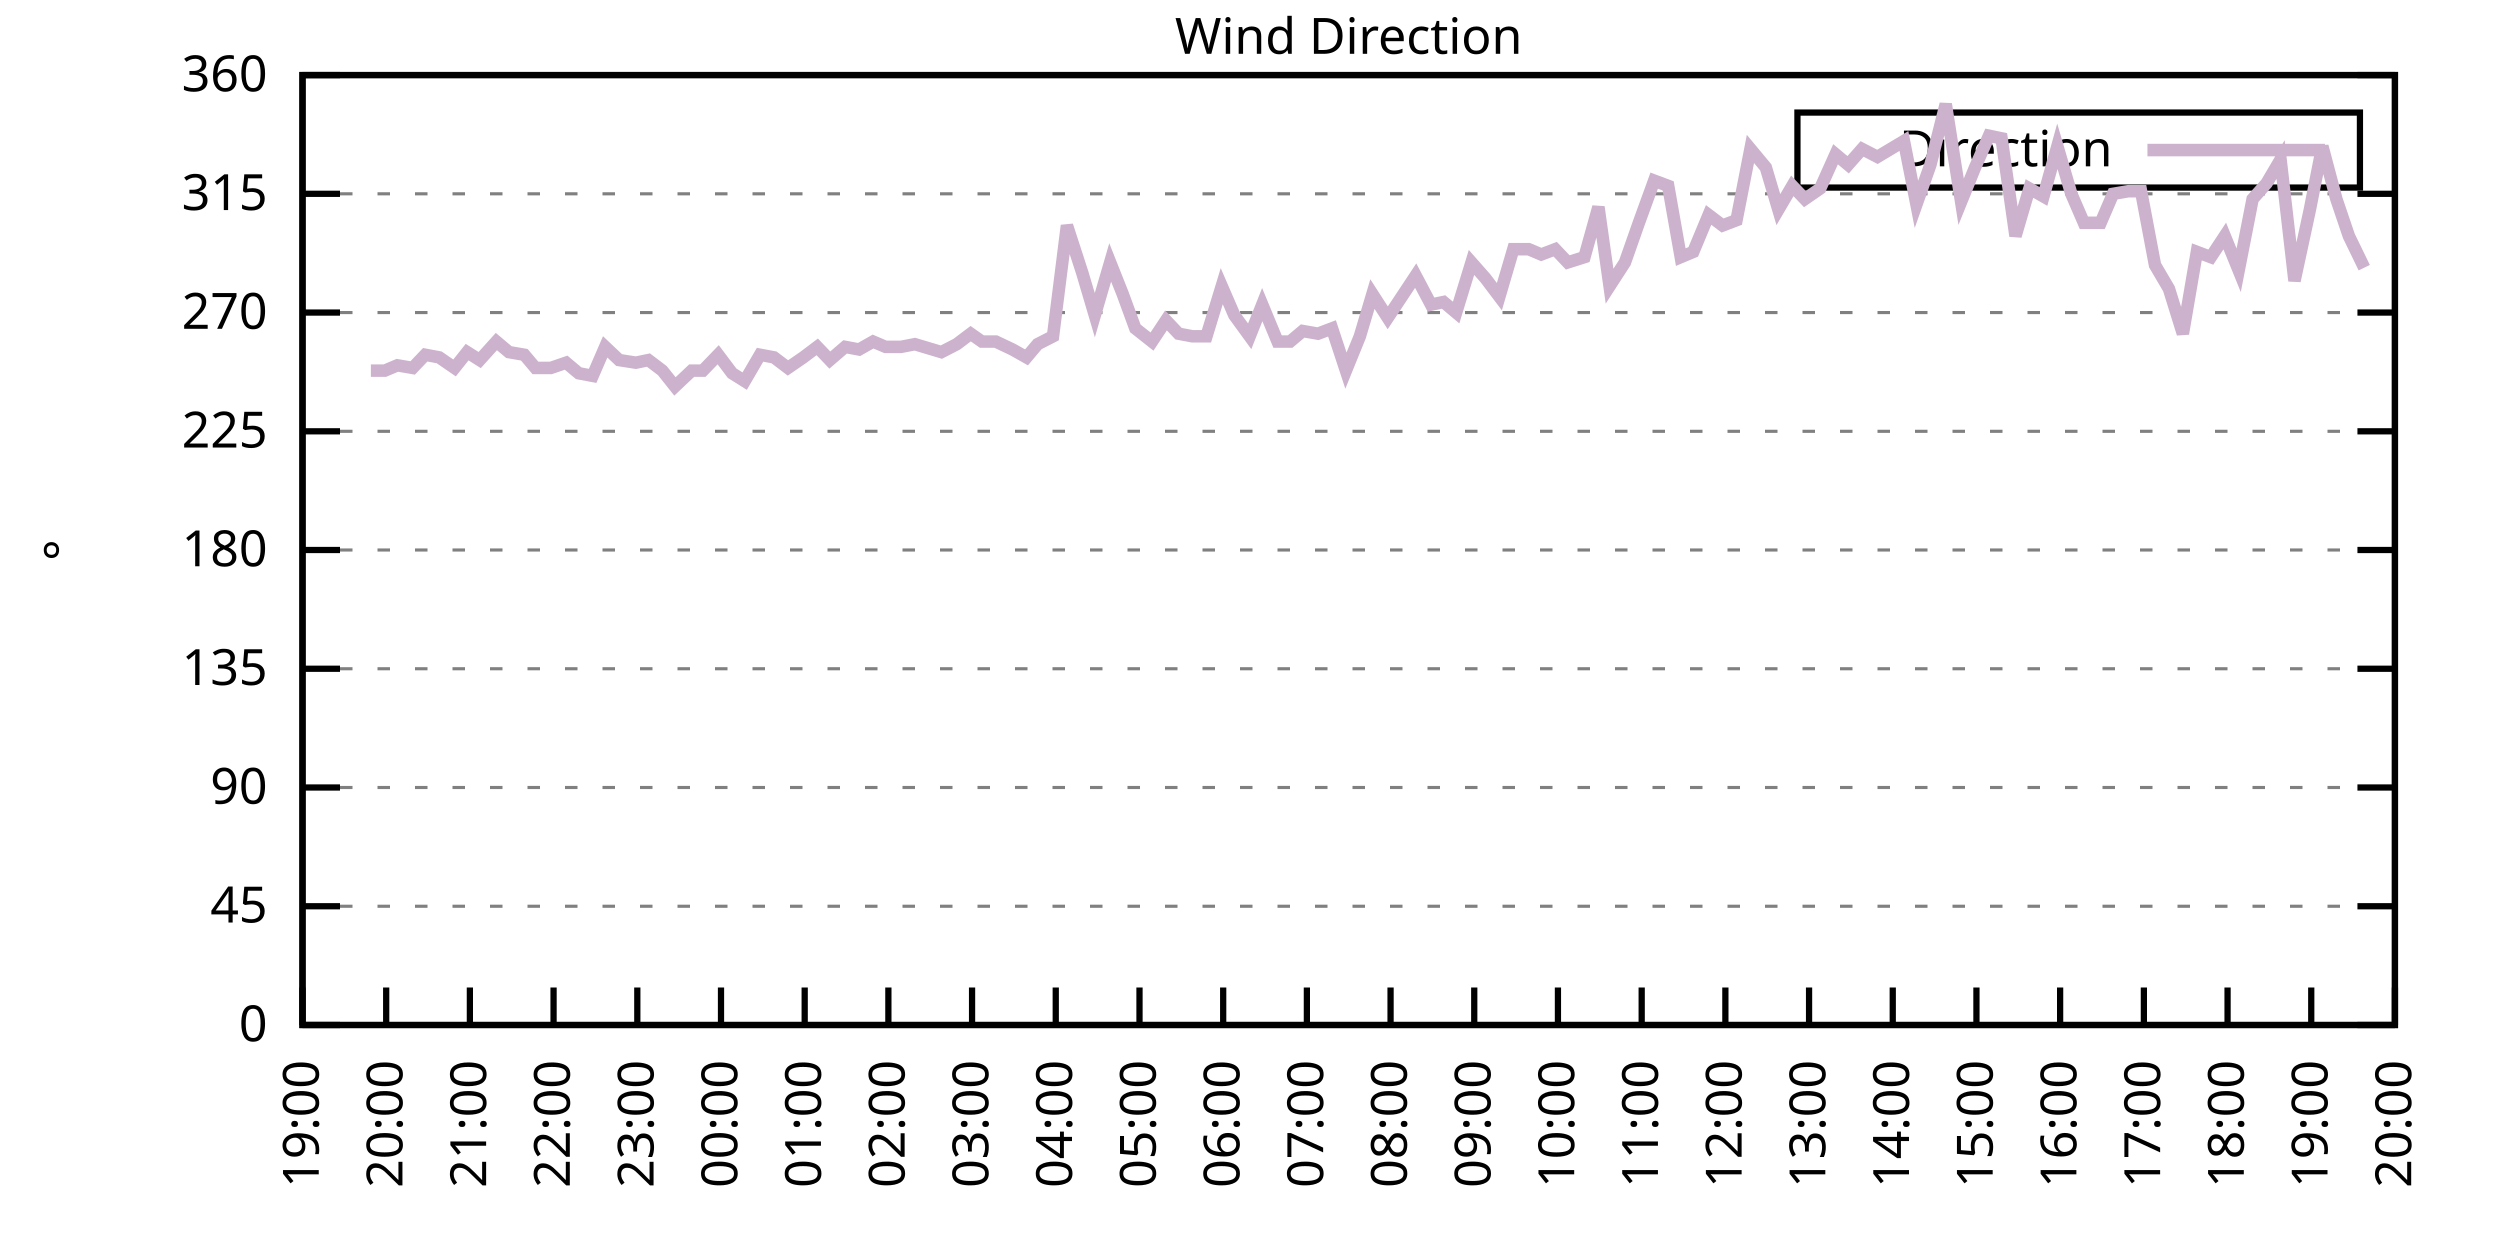
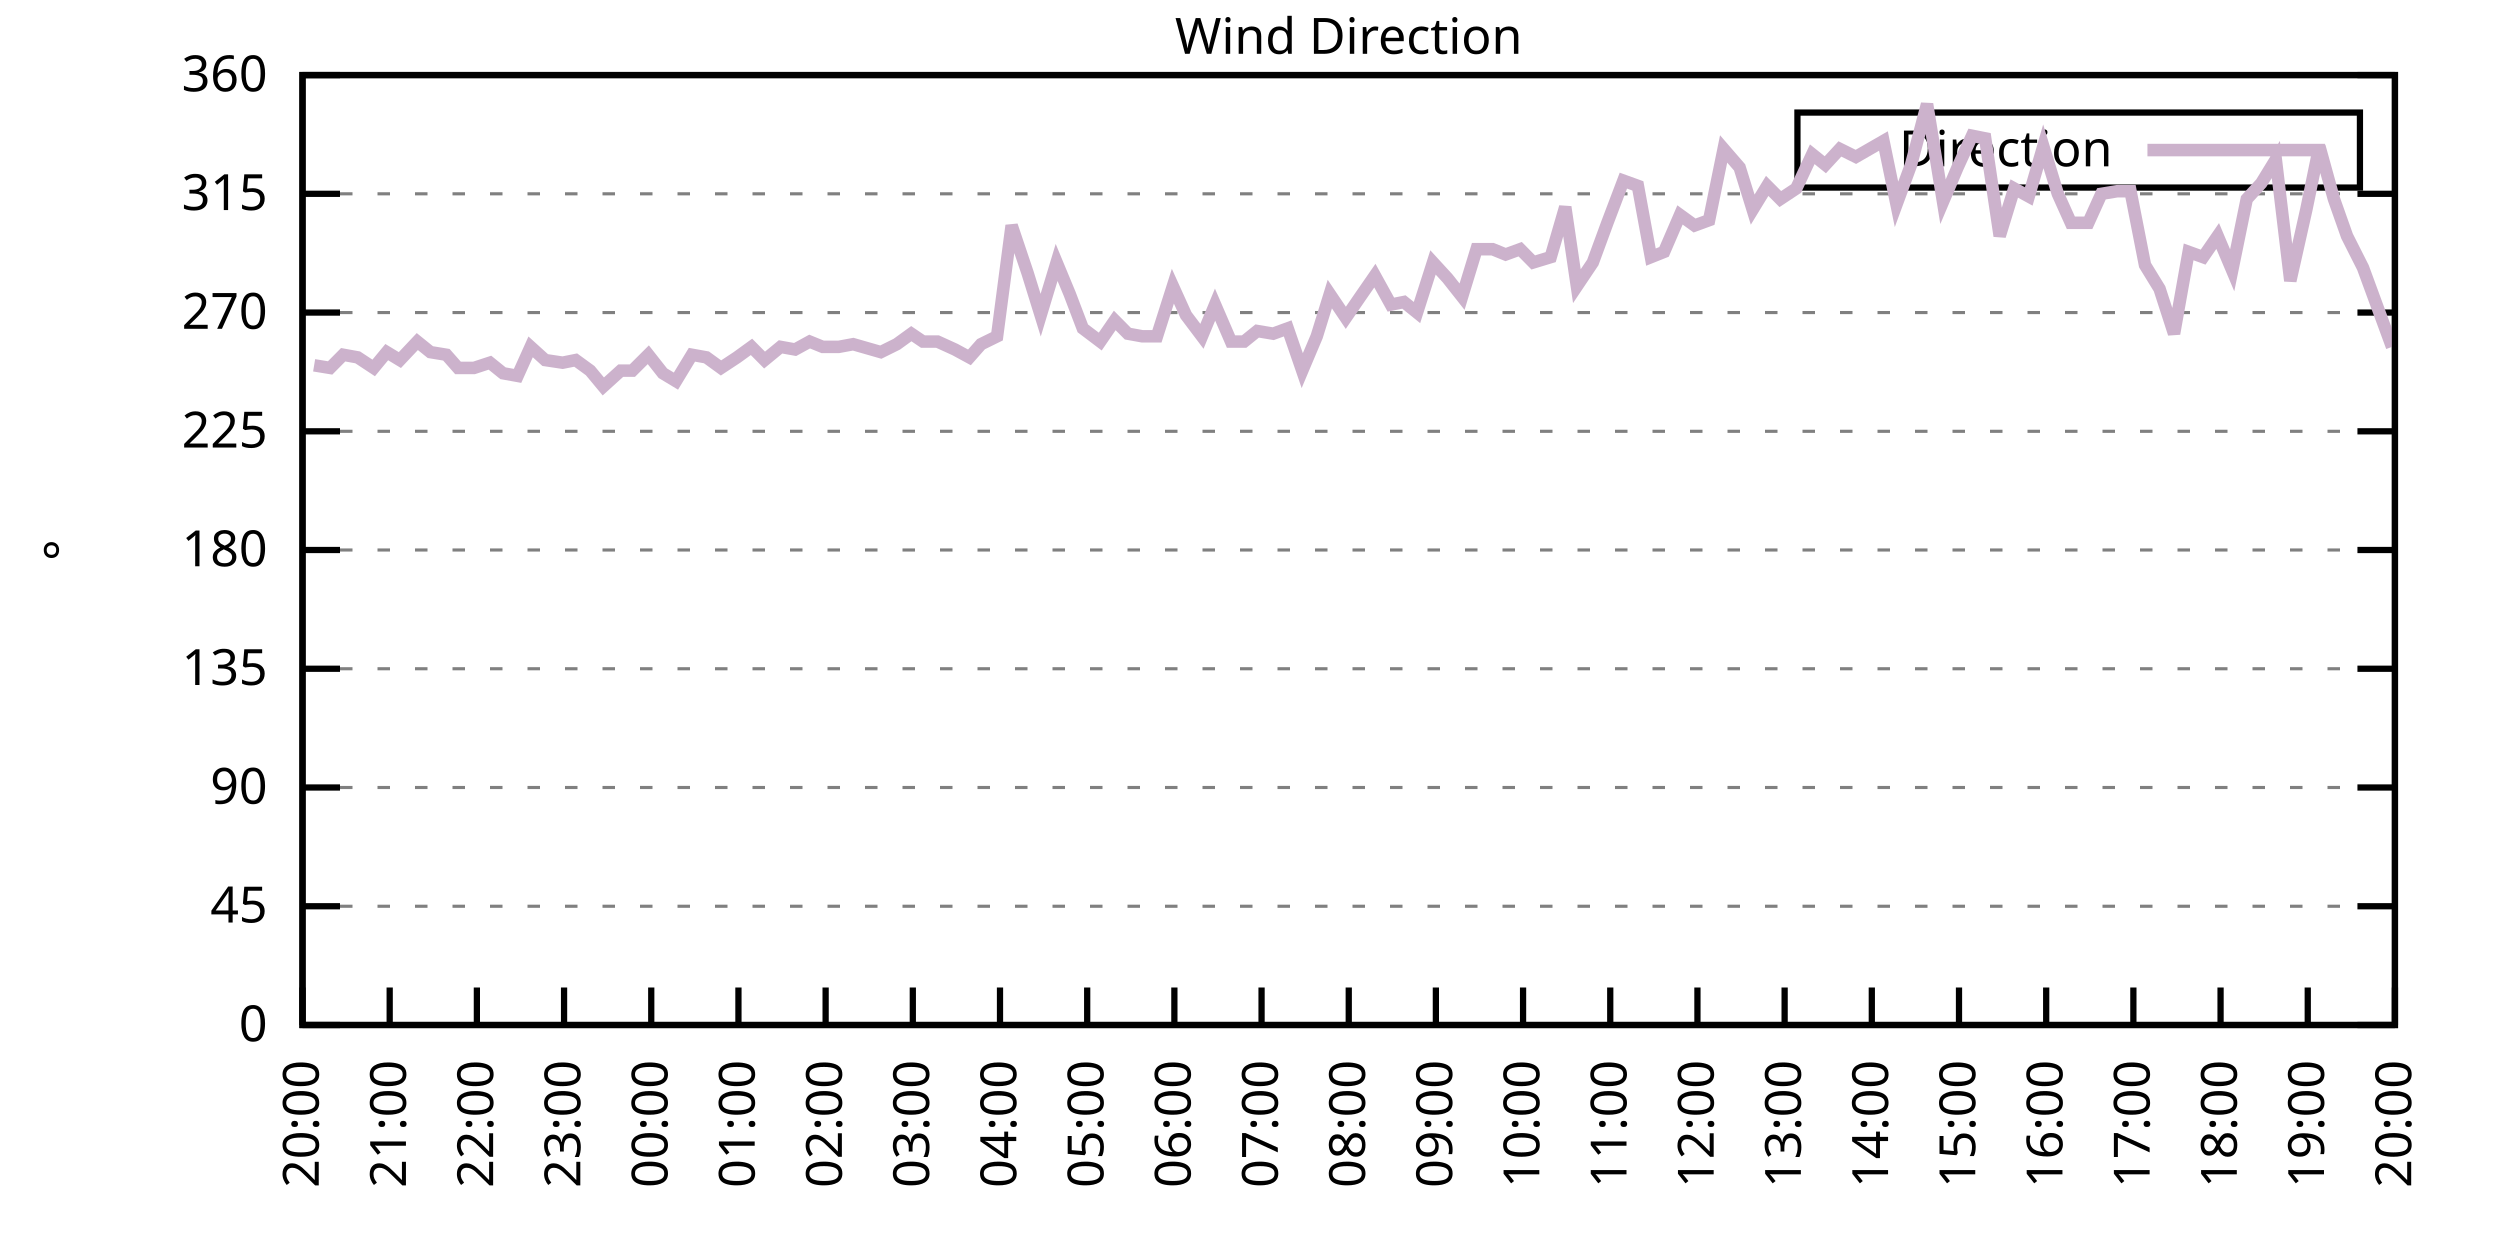
<svg xmlns="http://www.w3.org/2000/svg" xmlns:xlink="http://www.w3.org/1999/xlink" width="400" height="200" viewBox="0 0 400 200">
  <g id="gnuplot_canvas">
    <rect x="0" y="0" width="400" height="200" fill="none" />
    <defs>
      <circle id="gpDot" r="0.5" stroke-width="0.5" stroke="currentColor" />
      <path id="gpPt0" stroke-width="0.333" stroke="currentColor" d="M-1,0 h2 M0,-1 v2" />
      <path id="gpPt1" stroke-width="0.333" stroke="currentColor" d="M-1,-1 L1,1 M1,-1 L-1,1" />
      <path id="gpPt2" stroke-width="0.333" stroke="currentColor" d="M-1,0 L1,0 M0,-1 L0,1 M-1,-1 L1,1 M-1,1 L1,-1" />
      <rect id="gpPt3" stroke-width="0.333" stroke="currentColor" x="-1" y="-1" width="2" height="2" />
      <rect id="gpPt4" stroke-width="0.333" stroke="currentColor" fill="currentColor" x="-1" y="-1" width="2" height="2" />
      <circle id="gpPt5" stroke-width="0.333" stroke="currentColor" cx="0" cy="0" r="1" />
      <use xlink:href="#gpPt5" id="gpPt6" fill="currentColor" stroke="none" />
      <path id="gpPt7" stroke-width="0.333" stroke="currentColor" d="M0,-1.33 L-1.33,0.67 L1.33,0.67 z" />
      <use xlink:href="#gpPt7" id="gpPt8" fill="currentColor" stroke="none" />
      <use xlink:href="#gpPt7" id="gpPt9" stroke="currentColor" transform="rotate(180)" />
      <use xlink:href="#gpPt9" id="gpPt10" fill="currentColor" stroke="none" />
      <use xlink:href="#gpPt3" id="gpPt11" stroke="currentColor" transform="rotate(45)" />
      <use xlink:href="#gpPt11" id="gpPt12" fill="currentColor" stroke="none" />
      <path id="gpPt13" stroke-width="0.333" stroke="currentColor" d="M0,1.330 L1.265,0.411 L0.782,-1.067 L-0.782,-1.076 L-1.265,0.411 z" />
      <use xlink:href="#gpPt13" id="gpPt14" fill="currentColor" stroke="none" />
      <filter id="textbox" filterUnits="objectBoundingBox" x="0" y="0" height="1" width="1">
        <feFlood flood-color="white" flood-opacity="1" result="bgnd" />
        <feComposite in="SourceGraphic" in2="bgnd" operator="atop" />
      </filter>
      <filter id="greybox" filterUnits="objectBoundingBox" x="0" y="0" height="1" width="1">
        <feFlood flood-color="lightgrey" flood-opacity="1" result="grey" />
        <feComposite in="SourceGraphic" in2="grey" operator="atop" />
      </filter>
    </defs>
    <g fill="none" color="white" stroke="currentColor" stroke-width="1.00" stroke-linecap="butt" stroke-linejoin="miter">
</g>
    <g fill="none" color="black" stroke="currentColor" stroke-width="1.00" stroke-linecap="butt" stroke-linejoin="miter">
      <g stroke="none" shape-rendering="crispEdges">
        <polygon fill="rgb(255, 255, 255)" points="48.40,164.00 383.18,164.00 383.18,12.02 48.40,12.02 " />
      </g>
    </g>
    <g fill="none" color="black" stroke="currentColor" stroke-width="1.00" stroke-linecap="butt" stroke-linejoin="miter">
</g>
    <g fill="none" color="black" stroke="black" stroke-width="0.50" stroke-linecap="butt" stroke-linejoin="miter">
</g>
    <g fill="none" color="gray" stroke="currentColor" stroke-width="0.50" stroke-linecap="butt" stroke-linejoin="miter">
      <path stroke="gray" stroke-dasharray="2,4" class="gridline" d="M48.40,164.00 L383.19,164.00  " />
    </g>
    <g fill="none" color="gray" stroke="gray" stroke-width="1.00" stroke-linecap="butt" stroke-linejoin="miter">
</g>
    <g fill="none" color="black" stroke="currentColor" stroke-width="1.00" stroke-linecap="butt" stroke-linejoin="miter">
      <path stroke="black" d="M48.40,164.00 L54.40,164.00 M383.19,164.00 L377.19,164.00  " />
      <g transform="translate(42.80,166.60)" stroke="none" fill="black" font-family="Sans" font-size="8.00" text-anchor="end">
        <text>
          <tspan font-family="Sans"> 0</tspan>
        </text>
      </g>
    </g>
    <g fill="none" color="black" stroke="currentColor" stroke-width="1.00" stroke-linecap="butt" stroke-linejoin="miter">
</g>
    <g fill="none" color="black" stroke="black" stroke-width="0.50" stroke-linecap="butt" stroke-linejoin="miter">
</g>
    <g fill="none" color="gray" stroke="currentColor" stroke-width="0.50" stroke-linecap="butt" stroke-linejoin="miter">
      <path stroke="gray" stroke-dasharray="2,4" class="gridline" d="M48.40,145.00 L383.19,145.00  " />
    </g>
    <g fill="none" color="gray" stroke="gray" stroke-width="1.00" stroke-linecap="butt" stroke-linejoin="miter">
</g>
    <g fill="none" color="black" stroke="currentColor" stroke-width="1.00" stroke-linecap="butt" stroke-linejoin="miter">
      <path stroke="black" d="M48.40,145.00 L54.40,145.00 M383.19,145.00 L377.19,145.00  " />
      <g transform="translate(42.80,147.60)" stroke="none" fill="black" font-family="Sans" font-size="8.00" text-anchor="end">
        <text>
          <tspan font-family="Sans"> 45</tspan>
        </text>
      </g>
    </g>
    <g fill="none" color="black" stroke="currentColor" stroke-width="1.00" stroke-linecap="butt" stroke-linejoin="miter">
</g>
    <g fill="none" color="black" stroke="black" stroke-width="0.50" stroke-linecap="butt" stroke-linejoin="miter">
</g>
    <g fill="none" color="gray" stroke="currentColor" stroke-width="0.50" stroke-linecap="butt" stroke-linejoin="miter">
      <path stroke="gray" stroke-dasharray="2,4" class="gridline" d="M48.40,126.00 L383.19,126.00  " />
    </g>
    <g fill="none" color="gray" stroke="gray" stroke-width="1.00" stroke-linecap="butt" stroke-linejoin="miter">
</g>
    <g fill="none" color="black" stroke="currentColor" stroke-width="1.00" stroke-linecap="butt" stroke-linejoin="miter">
      <path stroke="black" d="M48.40,126.00 L54.40,126.00 M383.19,126.00 L377.19,126.00  " />
      <g transform="translate(42.80,128.60)" stroke="none" fill="black" font-family="Sans" font-size="8.00" text-anchor="end">
        <text>
          <tspan font-family="Sans"> 90</tspan>
        </text>
      </g>
    </g>
    <g fill="none" color="black" stroke="currentColor" stroke-width="1.00" stroke-linecap="butt" stroke-linejoin="miter">
</g>
    <g fill="none" color="black" stroke="black" stroke-width="0.50" stroke-linecap="butt" stroke-linejoin="miter">
</g>
    <g fill="none" color="gray" stroke="currentColor" stroke-width="0.50" stroke-linecap="butt" stroke-linejoin="miter">
      <path stroke="gray" stroke-dasharray="2,4" class="gridline" d="M48.40,107.00 L383.19,107.00  " />
    </g>
    <g fill="none" color="gray" stroke="gray" stroke-width="1.00" stroke-linecap="butt" stroke-linejoin="miter">
</g>
    <g fill="none" color="black" stroke="currentColor" stroke-width="1.00" stroke-linecap="butt" stroke-linejoin="miter">
      <path stroke="black" d="M48.40,107.00 L54.40,107.00 M383.19,107.00 L377.19,107.00  " />
      <g transform="translate(42.80,109.60)" stroke="none" fill="black" font-family="Sans" font-size="8.00" text-anchor="end">
        <text>
          <tspan font-family="Sans"> 135</tspan>
        </text>
      </g>
    </g>
    <g fill="none" color="black" stroke="currentColor" stroke-width="1.00" stroke-linecap="butt" stroke-linejoin="miter">
</g>
    <g fill="none" color="black" stroke="black" stroke-width="0.50" stroke-linecap="butt" stroke-linejoin="miter">
</g>
    <g fill="none" color="gray" stroke="currentColor" stroke-width="0.50" stroke-linecap="butt" stroke-linejoin="miter">
      <path stroke="gray" stroke-dasharray="2,4" class="gridline" d="M48.40,88.00 L383.19,88.00  " />
    </g>
    <g fill="none" color="gray" stroke="gray" stroke-width="1.00" stroke-linecap="butt" stroke-linejoin="miter">
</g>
    <g fill="none" color="black" stroke="currentColor" stroke-width="1.00" stroke-linecap="butt" stroke-linejoin="miter">
      <path stroke="black" d="M48.40,88.00 L54.40,88.00 M383.19,88.00 L377.19,88.00  " />
      <g transform="translate(42.80,90.60)" stroke="none" fill="black" font-family="Sans" font-size="8.00" text-anchor="end">
        <text>
          <tspan font-family="Sans"> 180</tspan>
        </text>
      </g>
    </g>
    <g fill="none" color="black" stroke="currentColor" stroke-width="1.00" stroke-linecap="butt" stroke-linejoin="miter">
</g>
    <g fill="none" color="black" stroke="black" stroke-width="0.50" stroke-linecap="butt" stroke-linejoin="miter">
</g>
    <g fill="none" color="gray" stroke="currentColor" stroke-width="0.50" stroke-linecap="butt" stroke-linejoin="miter">
      <path stroke="gray" stroke-dasharray="2,4" class="gridline" d="M48.40,69.01 L383.19,69.01  " />
    </g>
    <g fill="none" color="gray" stroke="gray" stroke-width="1.00" stroke-linecap="butt" stroke-linejoin="miter">
</g>
    <g fill="none" color="black" stroke="currentColor" stroke-width="1.00" stroke-linecap="butt" stroke-linejoin="miter">
      <path stroke="black" d="M48.40,69.01 L54.40,69.01 M383.19,69.01 L377.19,69.01  " />
      <g transform="translate(42.80,71.61)" stroke="none" fill="black" font-family="Sans" font-size="8.00" text-anchor="end">
        <text>
          <tspan font-family="Sans"> 225</tspan>
        </text>
      </g>
    </g>
    <g fill="none" color="black" stroke="currentColor" stroke-width="1.00" stroke-linecap="butt" stroke-linejoin="miter">
</g>
    <g fill="none" color="black" stroke="black" stroke-width="0.50" stroke-linecap="butt" stroke-linejoin="miter">
</g>
    <g fill="none" color="gray" stroke="currentColor" stroke-width="0.50" stroke-linecap="butt" stroke-linejoin="miter">
      <path stroke="gray" stroke-dasharray="2,4" class="gridline" d="M48.40,50.01 L383.19,50.01  " />
    </g>
    <g fill="none" color="gray" stroke="gray" stroke-width="1.00" stroke-linecap="butt" stroke-linejoin="miter">
</g>
    <g fill="none" color="black" stroke="currentColor" stroke-width="1.00" stroke-linecap="butt" stroke-linejoin="miter">
      <path stroke="black" d="M48.40,50.01 L54.40,50.01 M383.19,50.01 L377.19,50.01  " />
      <g transform="translate(42.80,52.61)" stroke="none" fill="black" font-family="Sans" font-size="8.00" text-anchor="end">
        <text>
          <tspan font-family="Sans"> 270</tspan>
        </text>
      </g>
    </g>
    <g fill="none" color="black" stroke="currentColor" stroke-width="1.00" stroke-linecap="butt" stroke-linejoin="miter">
</g>
    <g fill="none" color="black" stroke="black" stroke-width="0.50" stroke-linecap="butt" stroke-linejoin="miter">
</g>
    <g fill="none" color="gray" stroke="currentColor" stroke-width="0.50" stroke-linecap="butt" stroke-linejoin="miter">
      <path stroke="gray" stroke-dasharray="2,4" class="gridline" d="M48.40,31.01 L383.19,31.01  " />
    </g>
    <g fill="none" color="gray" stroke="gray" stroke-width="1.00" stroke-linecap="butt" stroke-linejoin="miter">
</g>
    <g fill="none" color="black" stroke="currentColor" stroke-width="1.00" stroke-linecap="butt" stroke-linejoin="miter">
      <path stroke="black" d="M48.40,31.01 L54.40,31.01 M383.19,31.01 L377.19,31.01  " />
      <g transform="translate(42.80,33.61)" stroke="none" fill="black" font-family="Sans" font-size="8.00" text-anchor="end">
        <text>
          <tspan font-family="Sans"> 315</tspan>
        </text>
      </g>
    </g>
    <g fill="none" color="black" stroke="currentColor" stroke-width="1.00" stroke-linecap="butt" stroke-linejoin="miter">
</g>
    <g fill="none" color="black" stroke="black" stroke-width="0.50" stroke-linecap="butt" stroke-linejoin="miter">
</g>
    <g fill="none" color="gray" stroke="currentColor" stroke-width="0.50" stroke-linecap="butt" stroke-linejoin="miter">
      <path stroke="gray" stroke-dasharray="2,4" class="gridline" d="M48.40,12.01 L383.19,12.01  " />
    </g>
    <g fill="none" color="gray" stroke="gray" stroke-width="1.00" stroke-linecap="butt" stroke-linejoin="miter">
</g>
    <g fill="none" color="black" stroke="currentColor" stroke-width="1.00" stroke-linecap="butt" stroke-linejoin="miter">
      <path stroke="black" d="M48.40,12.01 L54.40,12.01 M383.19,12.01 L377.19,12.01  " />
      <g transform="translate(42.80,14.61)" stroke="none" fill="black" font-family="Sans" font-size="8.00" text-anchor="end">
        <text>
          <tspan font-family="Sans"> 360</tspan>
        </text>
      </g>
    </g>
    <g fill="none" color="black" stroke="currentColor" stroke-width="1.00" stroke-linecap="butt" stroke-linejoin="miter">
      <path stroke="black" d="M48.40,164.00 L48.40,158.00  " />
      <g transform="translate(51.00,169.60) rotate(270.00)" stroke="none" fill="black" font-family="Sans" font-size="8.00" text-anchor="end">
        <text>
-           <tspan font-family="Sans">19:00</tspan>
-         </text>
-       </g>
-     </g>
-     <g fill="none" color="black" stroke="currentColor" stroke-width="1.00" stroke-linecap="butt" stroke-linejoin="miter">
-       <path stroke="black" d="M61.79,164.00 L61.79,158.00  " />
-       <g transform="translate(64.39,169.60) rotate(270.00)" stroke="none" fill="black" font-family="Sans" font-size="8.00" text-anchor="end">
-         <text>
          <tspan font-family="Sans">20:00</tspan>
        </text>
      </g>
    </g>
    <g fill="none" color="black" stroke="currentColor" stroke-width="1.00" stroke-linecap="butt" stroke-linejoin="miter">
-       <path stroke="black" d="M75.18,164.00 L75.18,158.00  " />
-       <g transform="translate(77.78,169.60) rotate(270.00)" stroke="none" fill="black" font-family="Sans" font-size="8.00" text-anchor="end">
+       <path stroke="black" d="M62.35,164.00 L62.35,158.00  " />
+       <g transform="translate(64.95,169.60) rotate(270.00)" stroke="none" fill="black" font-family="Sans" font-size="8.00" text-anchor="end">
        <text>
          <tspan font-family="Sans">21:00</tspan>
        </text>
      </g>
    </g>
    <g fill="none" color="black" stroke="currentColor" stroke-width="1.00" stroke-linecap="butt" stroke-linejoin="miter">
-       <path stroke="black" d="M88.57,164.00 L88.57,158.00  " />
-       <g transform="translate(91.17,169.60) rotate(270.00)" stroke="none" fill="black" font-family="Sans" font-size="8.00" text-anchor="end">
+       <path stroke="black" d="M76.30,164.00 L76.30,158.00  " />
+       <g transform="translate(78.90,169.60) rotate(270.00)" stroke="none" fill="black" font-family="Sans" font-size="8.00" text-anchor="end">
        <text>
          <tspan font-family="Sans">22:00</tspan>
        </text>
      </g>
    </g>
    <g fill="none" color="black" stroke="currentColor" stroke-width="1.00" stroke-linecap="butt" stroke-linejoin="miter">
-       <path stroke="black" d="M101.97,164.00 L101.97,158.00  " />
-       <g transform="translate(104.57,169.60) rotate(270.00)" stroke="none" fill="black" font-family="Sans" font-size="8.00" text-anchor="end">
+       <path stroke="black" d="M90.25,164.00 L90.25,158.00  " />
+       <g transform="translate(92.85,169.60) rotate(270.00)" stroke="none" fill="black" font-family="Sans" font-size="8.00" text-anchor="end">
        <text>
          <tspan font-family="Sans">23:00</tspan>
        </text>
      </g>
    </g>
    <g fill="none" color="black" stroke="currentColor" stroke-width="1.00" stroke-linecap="butt" stroke-linejoin="miter">
-       <path stroke="black" d="M115.36,164.00 L115.36,158.00  " />
-       <g transform="translate(117.96,169.60) rotate(270.00)" stroke="none" fill="black" font-family="Sans" font-size="8.00" text-anchor="end">
+       <path stroke="black" d="M104.20,164.00 L104.20,158.00  " />
+       <g transform="translate(106.80,169.60) rotate(270.00)" stroke="none" fill="black" font-family="Sans" font-size="8.00" text-anchor="end">
        <text>
          <tspan font-family="Sans">00:00</tspan>
        </text>
      </g>
    </g>
    <g fill="none" color="black" stroke="currentColor" stroke-width="1.00" stroke-linecap="butt" stroke-linejoin="miter">
-       <path stroke="black" d="M128.75,164.00 L128.75,158.00  " />
-       <g transform="translate(131.35,169.60) rotate(270.00)" stroke="none" fill="black" font-family="Sans" font-size="8.00" text-anchor="end">
+       <path stroke="black" d="M118.15,164.00 L118.15,158.00  " />
+       <g transform="translate(120.75,169.60) rotate(270.00)" stroke="none" fill="black" font-family="Sans" font-size="8.00" text-anchor="end">
        <text>
          <tspan font-family="Sans">01:00</tspan>
        </text>
      </g>
    </g>
    <g fill="none" color="black" stroke="currentColor" stroke-width="1.00" stroke-linecap="butt" stroke-linejoin="miter">
-       <path stroke="black" d="M142.14,164.00 L142.14,158.00  " />
-       <g transform="translate(144.74,169.60) rotate(270.00)" stroke="none" fill="black" font-family="Sans" font-size="8.00" text-anchor="end">
+       <path stroke="black" d="M132.10,164.00 L132.10,158.00  " />
+       <g transform="translate(134.70,169.60) rotate(270.00)" stroke="none" fill="black" font-family="Sans" font-size="8.00" text-anchor="end">
        <text>
          <tspan font-family="Sans">02:00</tspan>
        </text>
      </g>
    </g>
    <g fill="none" color="black" stroke="currentColor" stroke-width="1.00" stroke-linecap="butt" stroke-linejoin="miter">
-       <path stroke="black" d="M155.53,164.00 L155.53,158.00  " />
-       <g transform="translate(158.13,169.60) rotate(270.00)" stroke="none" fill="black" font-family="Sans" font-size="8.00" text-anchor="end">
+       <path stroke="black" d="M146.05,164.00 L146.05,158.00  " />
+       <g transform="translate(148.65,169.60) rotate(270.00)" stroke="none" fill="black" font-family="Sans" font-size="8.00" text-anchor="end">
        <text>
          <tspan font-family="Sans">03:00</tspan>
        </text>
      </g>
    </g>
    <g fill="none" color="black" stroke="currentColor" stroke-width="1.00" stroke-linecap="butt" stroke-linejoin="miter">
-       <path stroke="black" d="M168.92,164.00 L168.92,158.00  " />
-       <g transform="translate(171.52,169.60) rotate(270.00)" stroke="none" fill="black" font-family="Sans" font-size="8.00" text-anchor="end">
+       <path stroke="black" d="M160.00,164.00 L160.00,158.00  " />
+       <g transform="translate(162.60,169.60) rotate(270.00)" stroke="none" fill="black" font-family="Sans" font-size="8.00" text-anchor="end">
        <text>
          <tspan font-family="Sans">04:00</tspan>
        </text>
      </g>
    </g>
    <g fill="none" color="black" stroke="currentColor" stroke-width="1.00" stroke-linecap="butt" stroke-linejoin="miter">
-       <path stroke="black" d="M182.32,164.00 L182.32,158.00  " />
-       <g transform="translate(184.92,169.60) rotate(270.00)" stroke="none" fill="black" font-family="Sans" font-size="8.00" text-anchor="end">
+       <path stroke="black" d="M173.95,164.00 L173.95,158.00  " />
+       <g transform="translate(176.55,169.60) rotate(270.00)" stroke="none" fill="black" font-family="Sans" font-size="8.00" text-anchor="end">
        <text>
          <tspan font-family="Sans">05:00</tspan>
        </text>
      </g>
    </g>
    <g fill="none" color="black" stroke="currentColor" stroke-width="1.00" stroke-linecap="butt" stroke-linejoin="miter">
-       <path stroke="black" d="M195.71,164.00 L195.71,158.00  " />
-       <g transform="translate(198.31,169.60) rotate(270.00)" stroke="none" fill="black" font-family="Sans" font-size="8.00" text-anchor="end">
+       <path stroke="black" d="M187.90,164.00 L187.90,158.00  " />
+       <g transform="translate(190.50,169.60) rotate(270.00)" stroke="none" fill="black" font-family="Sans" font-size="8.00" text-anchor="end">
        <text>
          <tspan font-family="Sans">06:00</tspan>
        </text>
      </g>
    </g>
    <g fill="none" color="black" stroke="currentColor" stroke-width="1.00" stroke-linecap="butt" stroke-linejoin="miter">
-       <path stroke="black" d="M209.10,164.00 L209.10,158.00  " />
-       <g transform="translate(211.70,169.60) rotate(270.00)" stroke="none" fill="black" font-family="Sans" font-size="8.00" text-anchor="end">
+       <path stroke="black" d="M201.85,164.00 L201.85,158.00  " />
+       <g transform="translate(204.45,169.60) rotate(270.00)" stroke="none" fill="black" font-family="Sans" font-size="8.00" text-anchor="end">
        <text>
          <tspan font-family="Sans">07:00</tspan>
        </text>
      </g>
    </g>
    <g fill="none" color="black" stroke="currentColor" stroke-width="1.00" stroke-linecap="butt" stroke-linejoin="miter">
-       <path stroke="black" d="M222.49,164.00 L222.49,158.00  " />
-       <g transform="translate(225.09,169.60) rotate(270.00)" stroke="none" fill="black" font-family="Sans" font-size="8.00" text-anchor="end">
+       <path stroke="black" d="M215.80,164.00 L215.80,158.00  " />
+       <g transform="translate(218.40,169.60) rotate(270.00)" stroke="none" fill="black" font-family="Sans" font-size="8.00" text-anchor="end">
        <text>
          <tspan font-family="Sans">08:00</tspan>
        </text>
      </g>
    </g>
    <g fill="none" color="black" stroke="currentColor" stroke-width="1.00" stroke-linecap="butt" stroke-linejoin="miter">
-       <path stroke="black" d="M235.88,164.00 L235.88,158.00  " />
-       <g transform="translate(238.48,169.60) rotate(270.00)" stroke="none" fill="black" font-family="Sans" font-size="8.00" text-anchor="end">
+       <path stroke="black" d="M229.74,164.00 L229.74,158.00  " />
+       <g transform="translate(232.34,169.60) rotate(270.00)" stroke="none" fill="black" font-family="Sans" font-size="8.00" text-anchor="end">
        <text>
          <tspan font-family="Sans">09:00</tspan>
        </text>
      </g>
    </g>
    <g fill="none" color="black" stroke="currentColor" stroke-width="1.00" stroke-linecap="butt" stroke-linejoin="miter">
-       <path stroke="black" d="M249.27,164.00 L249.27,158.00  " />
-       <g transform="translate(251.87,169.60) rotate(270.00)" stroke="none" fill="black" font-family="Sans" font-size="8.00" text-anchor="end">
+       <path stroke="black" d="M243.69,164.00 L243.69,158.00  " />
+       <g transform="translate(246.29,169.60) rotate(270.00)" stroke="none" fill="black" font-family="Sans" font-size="8.00" text-anchor="end">
        <text>
          <tspan font-family="Sans">10:00</tspan>
        </text>
      </g>
    </g>
    <g fill="none" color="black" stroke="currentColor" stroke-width="1.00" stroke-linecap="butt" stroke-linejoin="miter">
-       <path stroke="black" d="M262.67,164.00 L262.67,158.00  " />
-       <g transform="translate(265.27,169.60) rotate(270.00)" stroke="none" fill="black" font-family="Sans" font-size="8.00" text-anchor="end">
+       <path stroke="black" d="M257.64,164.00 L257.64,158.00  " />
+       <g transform="translate(260.24,169.60) rotate(270.00)" stroke="none" fill="black" font-family="Sans" font-size="8.00" text-anchor="end">
        <text>
          <tspan font-family="Sans">11:00</tspan>
        </text>
      </g>
    </g>
    <g fill="none" color="black" stroke="currentColor" stroke-width="1.00" stroke-linecap="butt" stroke-linejoin="miter">
-       <path stroke="black" d="M276.06,164.00 L276.06,158.00  " />
-       <g transform="translate(278.66,169.60) rotate(270.00)" stroke="none" fill="black" font-family="Sans" font-size="8.00" text-anchor="end">
+       <path stroke="black" d="M271.59,164.00 L271.59,158.00  " />
+       <g transform="translate(274.19,169.60) rotate(270.00)" stroke="none" fill="black" font-family="Sans" font-size="8.00" text-anchor="end">
        <text>
          <tspan font-family="Sans">12:00</tspan>
        </text>
      </g>
    </g>
    <g fill="none" color="black" stroke="currentColor" stroke-width="1.00" stroke-linecap="butt" stroke-linejoin="miter">
-       <path stroke="black" d="M289.45,164.00 L289.45,158.00  " />
-       <g transform="translate(292.05,169.60) rotate(270.00)" stroke="none" fill="black" font-family="Sans" font-size="8.00" text-anchor="end">
+       <path stroke="black" d="M285.54,164.00 L285.54,158.00  " />
+       <g transform="translate(288.14,169.60) rotate(270.00)" stroke="none" fill="black" font-family="Sans" font-size="8.00" text-anchor="end">
        <text>
          <tspan font-family="Sans">13:00</tspan>
        </text>
      </g>
    </g>
    <g fill="none" color="black" stroke="currentColor" stroke-width="1.00" stroke-linecap="butt" stroke-linejoin="miter">
-       <path stroke="black" d="M302.84,164.00 L302.84,158.00  " />
-       <g transform="translate(305.44,169.60) rotate(270.00)" stroke="none" fill="black" font-family="Sans" font-size="8.00" text-anchor="end">
+       <path stroke="black" d="M299.49,164.00 L299.49,158.00  " />
+       <g transform="translate(302.09,169.60) rotate(270.00)" stroke="none" fill="black" font-family="Sans" font-size="8.00" text-anchor="end">
        <text>
          <tspan font-family="Sans">14:00</tspan>
        </text>
      </g>
    </g>
    <g fill="none" color="black" stroke="currentColor" stroke-width="1.00" stroke-linecap="butt" stroke-linejoin="miter">
-       <path stroke="black" d="M316.23,164.00 L316.23,158.00  " />
-       <g transform="translate(318.83,169.60) rotate(270.00)" stroke="none" fill="black" font-family="Sans" font-size="8.00" text-anchor="end">
+       <path stroke="black" d="M313.44,164.00 L313.44,158.00  " />
+       <g transform="translate(316.04,169.60) rotate(270.00)" stroke="none" fill="black" font-family="Sans" font-size="8.00" text-anchor="end">
        <text>
          <tspan font-family="Sans">15:00</tspan>
        </text>
      </g>
    </g>
    <g fill="none" color="black" stroke="currentColor" stroke-width="1.00" stroke-linecap="butt" stroke-linejoin="miter">
-       <path stroke="black" d="M329.62,164.00 L329.62,158.00  " />
-       <g transform="translate(332.22,169.60) rotate(270.00)" stroke="none" fill="black" font-family="Sans" font-size="8.00" text-anchor="end">
+       <path stroke="black" d="M327.39,164.00 L327.39,158.00  " />
+       <g transform="translate(329.99,169.60) rotate(270.00)" stroke="none" fill="black" font-family="Sans" font-size="8.00" text-anchor="end">
        <text>
          <tspan font-family="Sans">16:00</tspan>
        </text>
      </g>
    </g>
    <g fill="none" color="black" stroke="currentColor" stroke-width="1.00" stroke-linecap="butt" stroke-linejoin="miter">
-       <path stroke="black" d="M343.02,164.00 L343.02,158.00  " />
-       <g transform="translate(345.62,169.60) rotate(270.00)" stroke="none" fill="black" font-family="Sans" font-size="8.00" text-anchor="end">
+       <path stroke="black" d="M341.34,164.00 L341.34,158.00  " />
+       <g transform="translate(343.94,169.60) rotate(270.00)" stroke="none" fill="black" font-family="Sans" font-size="8.00" text-anchor="end">
        <text>
          <tspan font-family="Sans">17:00</tspan>
        </text>
      </g>
    </g>
    <g fill="none" color="black" stroke="currentColor" stroke-width="1.00" stroke-linecap="butt" stroke-linejoin="miter">
-       <path stroke="black" d="M356.41,164.00 L356.41,158.00  " />
-       <g transform="translate(359.01,169.60) rotate(270.00)" stroke="none" fill="black" font-family="Sans" font-size="8.00" text-anchor="end">
+       <path stroke="black" d="M355.29,164.00 L355.29,158.00  " />
+       <g transform="translate(357.89,169.60) rotate(270.00)" stroke="none" fill="black" font-family="Sans" font-size="8.00" text-anchor="end">
        <text>
          <tspan font-family="Sans">18:00</tspan>
        </text>
      </g>
    </g>
    <g fill="none" color="black" stroke="currentColor" stroke-width="1.00" stroke-linecap="butt" stroke-linejoin="miter">
-       <path stroke="black" d="M369.80,164.00 L369.80,158.00  " />
-       <g transform="translate(372.40,169.60) rotate(270.00)" stroke="none" fill="black" font-family="Sans" font-size="8.00" text-anchor="end">
+       <path stroke="black" d="M369.24,164.00 L369.24,158.00  " />
+       <g transform="translate(371.84,169.60) rotate(270.00)" stroke="none" fill="black" font-family="Sans" font-size="8.00" text-anchor="end">
        <text>
          <tspan font-family="Sans">19:00</tspan>
        </text>
      </g>
    </g>
    <g fill="none" color="black" stroke="currentColor" stroke-width="1.00" stroke-linecap="butt" stroke-linejoin="miter">
      <path stroke="black" d="M383.19,164.00 L383.19,158.00  " />
      <g transform="translate(385.79,169.60) rotate(270.00)" stroke="none" fill="black" font-family="Sans" font-size="8.00" text-anchor="end">
        <text>
          <tspan font-family="Sans">20:00</tspan>
        </text>
      </g>
    </g>
    <g fill="none" color="black" stroke="currentColor" stroke-width="1.00" stroke-linecap="butt" stroke-linejoin="miter">
</g>
    <g fill="none" color="black" stroke="currentColor" stroke-width="1.00" stroke-linecap="butt" stroke-linejoin="miter">
      <path stroke="black" d="M48.40,12.01 L48.40,164.00 L383.19,164.00 L383.19,12.01 L48.40,12.01 Z  " />
    </g>
    <g fill="none" color="black" stroke="currentColor" stroke-width="1.00" stroke-linecap="butt" stroke-linejoin="miter">
</g>
    <g fill="none" color="black" stroke="currentColor" stroke-width="1.00" stroke-linecap="butt" stroke-linejoin="miter">
      <path stroke="black" d="M287.59,30.01 L287.59,18.01 L377.59,18.01 L377.59,30.01 L287.59,30.01 Z  " />
    </g>
    <g id="Wind_direction_plot_1">
      <g fill="none" color="white" stroke="black" stroke-width="2.00" stroke-linecap="butt" stroke-linejoin="miter">
</g>
      <g fill="none" color="black" stroke="currentColor" stroke-width="2.00" stroke-linecap="butt" stroke-linejoin="miter">
        <g transform="translate(337.99,26.61)" stroke="none" fill="black" font-family="Sans" font-size="8.00" text-anchor="end">
          <text>
            <tspan font-family="Sans">Direction</tspan>
          </text>
        </g>
      </g>
      <g fill="none" color="black" stroke="currentColor" stroke-width="2.00" stroke-linecap="butt" stroke-linejoin="miter">
-         <path stroke="rgb(204, 178, 204)" d="M343.59,24.01 L371.99,24.01 M59.34,59.30 L61.57,59.30 L63.58,58.45 L66.03,58.87 L68.04,56.76 L70.27,57.18   L72.73,58.87 L74.74,56.34 L76.75,57.61 L79.42,54.65 L81.43,56.34 L83.89,56.76 L85.67,58.87 L88.13,58.87   L90.58,58.03 L92.59,59.72 L94.82,60.14 L96.83,55.50 L99.06,57.61 L101.74,58.03 L103.75,57.61 L105.98,59.30   L107.99,61.83 L110.67,59.30 L112.46,59.30 L114.91,56.76 L117.14,59.72 L119.15,60.98 L121.61,56.76 L123.84,57.18   L126.07,58.87 L128.53,57.18 L130.76,55.50 L132.77,57.61 L135.22,55.50 L137.45,55.92 L139.69,54.65 L141.69,55.50   L144.15,55.50 L146.38,55.07 L150.62,56.34 L153.08,55.07 L155.31,53.39 L157.10,54.65 L159.33,54.65 L162.01,55.92   L164.24,57.18 L166.02,55.07 L168.48,53.81 L170.71,36.08 L173.17,43.67 L175.17,50.43 L177.63,41.99 L179.64,47.05   L181.65,52.54 L184.32,54.65 L186.56,51.27 L188.57,53.39 L190.80,53.81 L193.03,53.81 L195.48,45.79 L197.49,50.43   L199.95,53.81 L201.96,48.74 L204.41,54.65 L206.42,54.65 L208.43,52.96 L210.88,53.39 L213.12,52.54 L215.35,59.30   L217.58,53.81 L219.59,47.05 L222.04,50.85 L224.28,47.47 L226.51,44.10 L228.96,48.74 L230.97,48.32 L232.98,50.01   L235.44,41.99 L237.67,44.52 L239.90,47.47 L242.13,39.87 L244.59,39.87 L246.60,40.72 L248.83,39.87 L250.84,41.99   L253.51,41.14 L255.75,33.12 L257.53,45.79 L259.99,41.99 L262.22,35.65 L264.67,28.90 L266.91,29.74 L268.92,41.14   L270.92,40.30 L273.38,34.39 L275.61,36.08 L277.84,35.23 L280.07,23.83 L282.53,26.79 L284.54,33.54 L286.77,29.74   L288.78,31.85 L291.23,30.16 L293.69,24.68 L295.70,26.36 L297.93,23.83 L300.39,25.10 L304.63,22.56 L306.63,32.70   L308.87,26.36 L311.32,16.65 L313.78,32.28 L316.01,26.79 L318.24,21.72 L320.25,22.14 L322.48,37.76 L324.71,30.16   L326.95,31.43 L329.18,23.41 L331.41,31.01 L333.42,35.65 L336.10,35.65 L338.10,31.01 L340.56,30.59 L342.57,30.59   L344.80,42.41 L347.03,46.21 L349.26,53.39 L351.50,40.30 L353.73,41.14 L355.96,37.76 L358.19,43.25 L360.42,31.85   L362.66,29.32 L364.89,25.52 L367.12,44.94 L369.58,33.54 L371.58,23.41 L373.82,31.85 L375.82,37.76 L378.28,42.83    " />
+         <path stroke="rgb(204, 178, 204)" d="M343.59,24.01 L371.99,24.01 M50.26,58.45 L52.82,58.87 L54.91,56.76 L57.23,57.18 L59.79,58.87 L61.88,56.34   L63.98,57.61 L66.77,54.65 L68.86,56.34 L71.42,56.76 L73.28,58.87 L75.83,58.87 L78.39,58.03 L80.48,59.72   L82.81,60.14 L84.90,55.50 L87.23,57.61 L90.02,58.03 L92.11,57.61 L94.43,59.30 L96.53,61.83 L99.32,59.30   L101.18,59.30 L103.73,56.76 L106.06,59.72 L108.15,60.98 L110.71,56.76 L113.03,57.18 L115.36,58.87 L117.92,57.18   L120.24,55.50 L122.33,57.61 L124.89,55.50 L127.22,55.92 L129.54,54.65 L131.63,55.50 L134.19,55.50 L136.51,55.07   L140.93,56.34 L143.49,55.07 L145.81,53.39 L147.67,54.65 L150.00,54.65 L152.79,55.92 L155.11,57.18 L156.97,55.07   L159.53,53.81 L161.86,36.08 L164.41,43.67 L166.51,50.43 L169.06,41.99 L171.16,47.05 L173.25,52.54 L176.04,54.65   L178.36,51.27 L180.46,53.39 L182.78,53.81 L185.11,53.81 L187.66,45.79 L189.76,50.43 L192.31,53.81 L194.41,48.74   L196.96,54.65 L199.06,54.65 L201.15,52.96 L203.71,53.39 L206.03,52.54 L208.36,59.30 L210.68,53.81 L212.77,47.05   L215.33,50.85 L217.65,47.47 L219.98,44.10 L222.54,48.74 L224.63,48.32 L226.72,50.01 L229.28,41.99 L231.60,44.52   L233.93,47.47 L236.25,39.87 L238.81,39.87 L240.90,40.72 L243.23,39.87 L245.32,41.99 L248.11,41.14 L250.44,33.12   L252.30,45.79 L254.85,41.99 L257.18,35.65 L259.74,28.90 L262.06,29.74 L264.15,41.14 L266.25,40.30 L268.80,34.39   L271.13,36.08 L273.45,35.23 L275.78,23.83 L278.34,26.79 L280.43,33.54 L282.75,29.74 L284.85,31.85 L287.40,30.16   L289.96,24.68 L292.05,26.36 L294.38,23.83 L296.94,25.10 L301.35,22.56 L303.44,32.70 L305.77,26.36 L308.33,16.65   L310.88,32.28 L313.21,26.79 L315.53,21.72 L317.63,22.14 L319.95,37.76 L322.28,30.16 L324.60,31.43 L326.93,23.41   L329.25,31.01 L331.34,35.65 L334.13,35.65 L336.23,31.01 L338.78,30.59 L340.88,30.59 L343.20,42.41 L345.53,46.21   L347.85,53.39 L350.18,40.30 L352.50,41.14 L354.83,37.76 L357.15,43.25 L359.48,31.85 L361.80,29.32 L364.13,25.52   L366.45,44.94 L369.01,33.54 L371.10,23.41 L373.43,31.85 L375.52,37.76 L378.08,42.83 L382.73,55.50  " />
      </g>
    </g>
    <g fill="none" color="black" stroke="currentColor" stroke-width="2.00" stroke-linecap="butt" stroke-linejoin="miter">
</g>
    <g fill="none" color="black" stroke="black" stroke-width="1.00" stroke-linecap="butt" stroke-linejoin="miter">
</g>
    <g fill="none" color="black" stroke="currentColor" stroke-width="1.00" stroke-linecap="butt" stroke-linejoin="miter">
      <path stroke="black" d="M48.40,12.01 L48.40,164.00 L383.19,164.00 L383.19,12.01 L48.40,12.01 Z  " />
      <g transform="translate(12.80,88.01) rotate(270.00)" stroke="none" fill="black" font-family="Sans" font-size="8.00" text-anchor="middle">
        <text>
          <tspan font-family="Sans">°</tspan>
        </text>
      </g>
    </g>
    <g fill="none" color="black" stroke="currentColor" stroke-width="1.00" stroke-linecap="butt" stroke-linejoin="miter">
</g>
    <g fill="none" color="black" stroke="currentColor" stroke-width="1.00" stroke-linecap="butt" stroke-linejoin="miter">
      <g transform="translate(215.79,8.61)" stroke="none" fill="black" font-family="Sans" font-size="8.00" text-anchor="middle">
        <text>
          <tspan font-family="Sans">Wind Direction</tspan>
        </text>
      </g>
    </g>
    <g fill="none" color="black" stroke="currentColor" stroke-width="1.00" stroke-linecap="butt" stroke-linejoin="miter">
</g>
  </g>
</svg>
